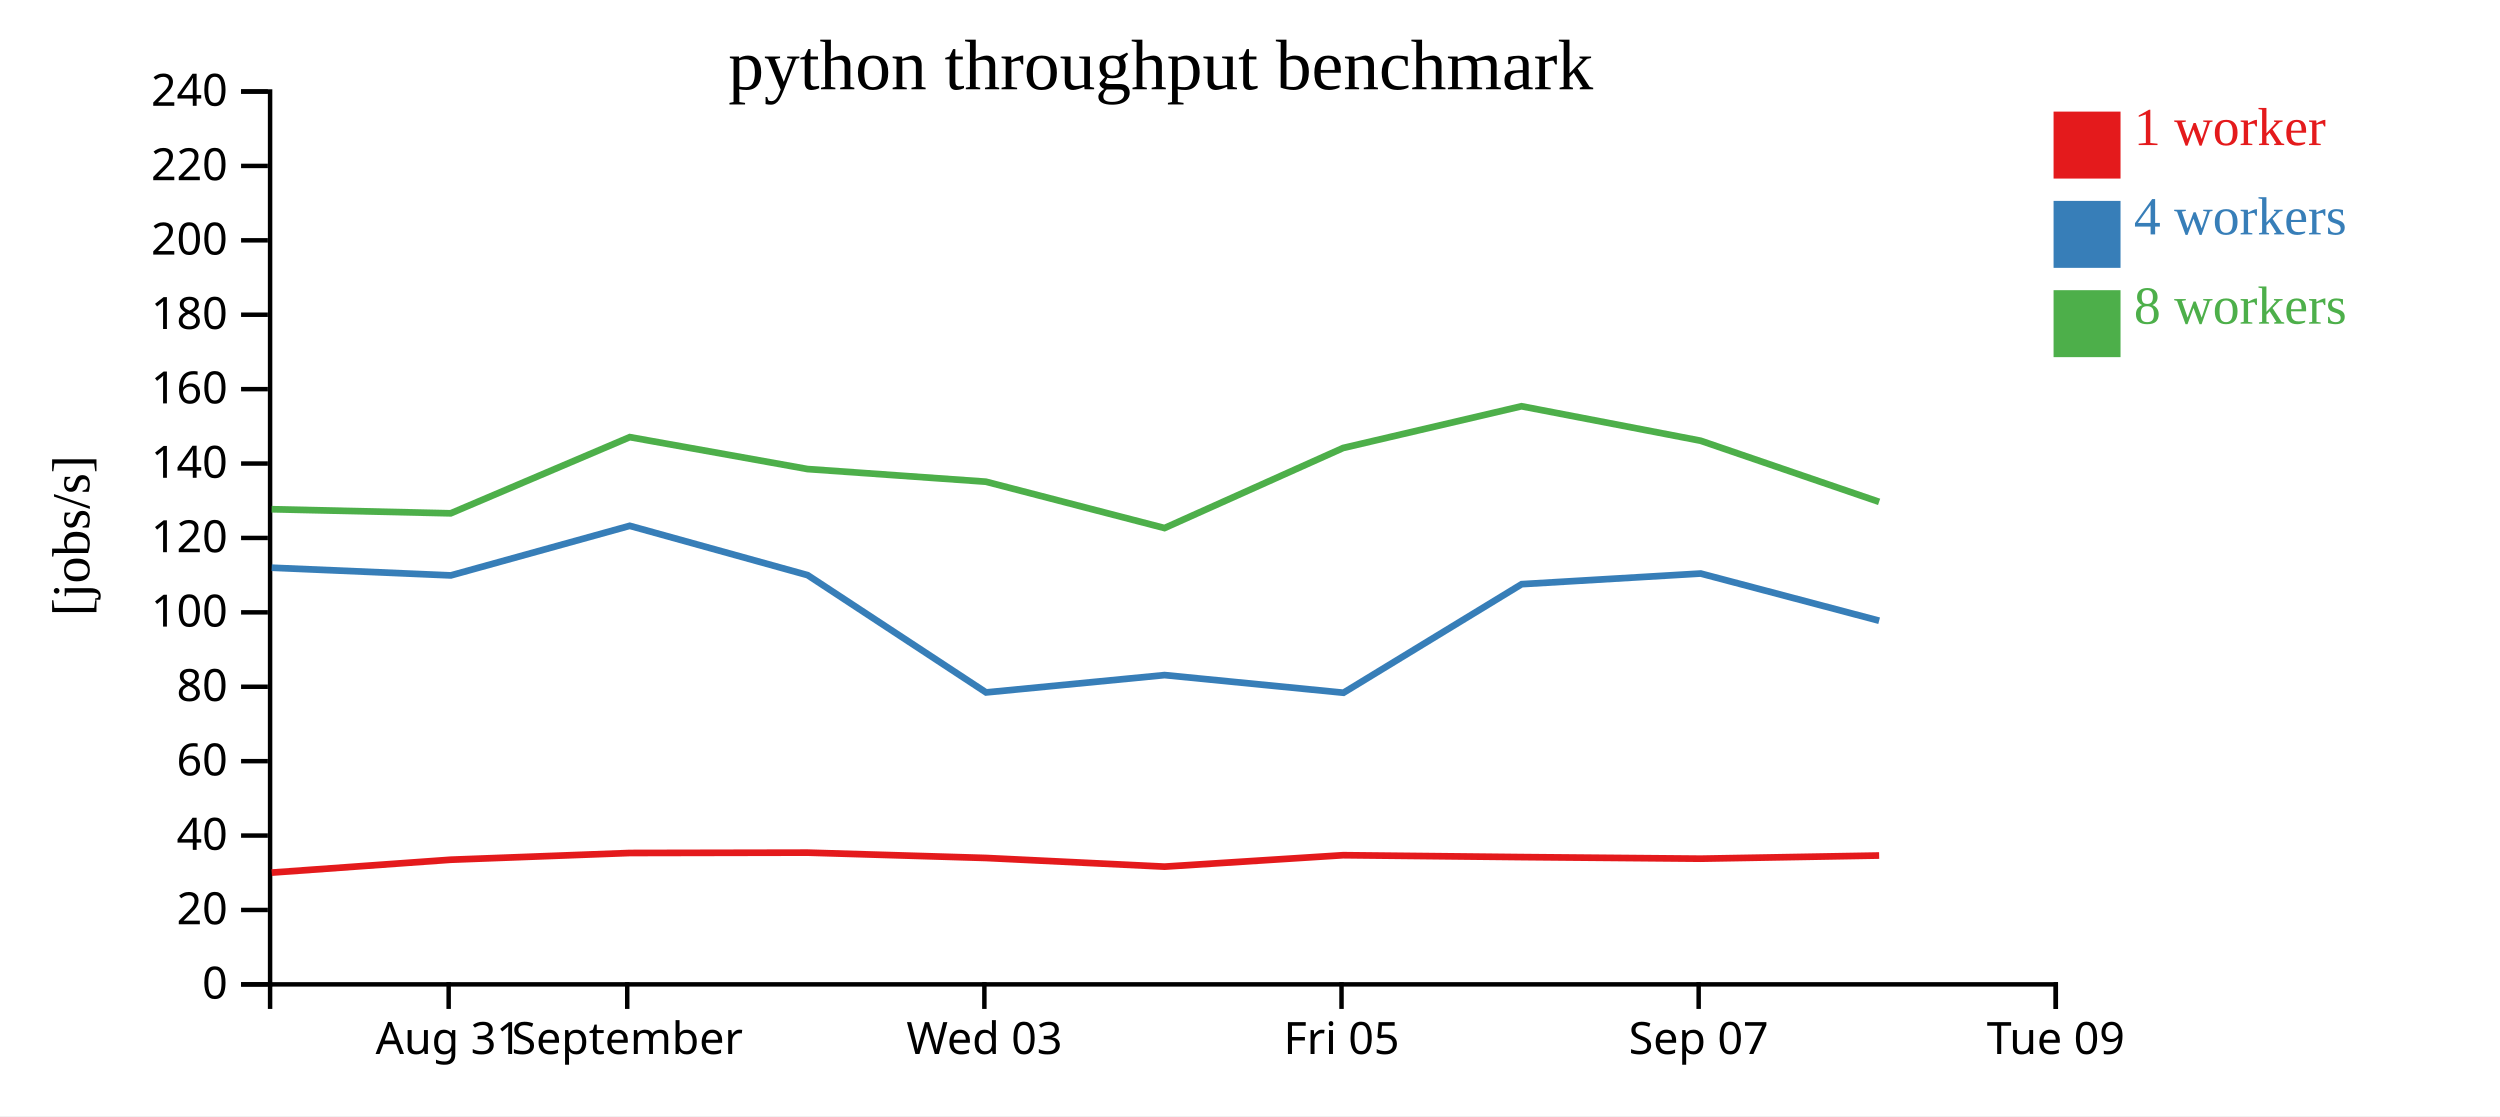
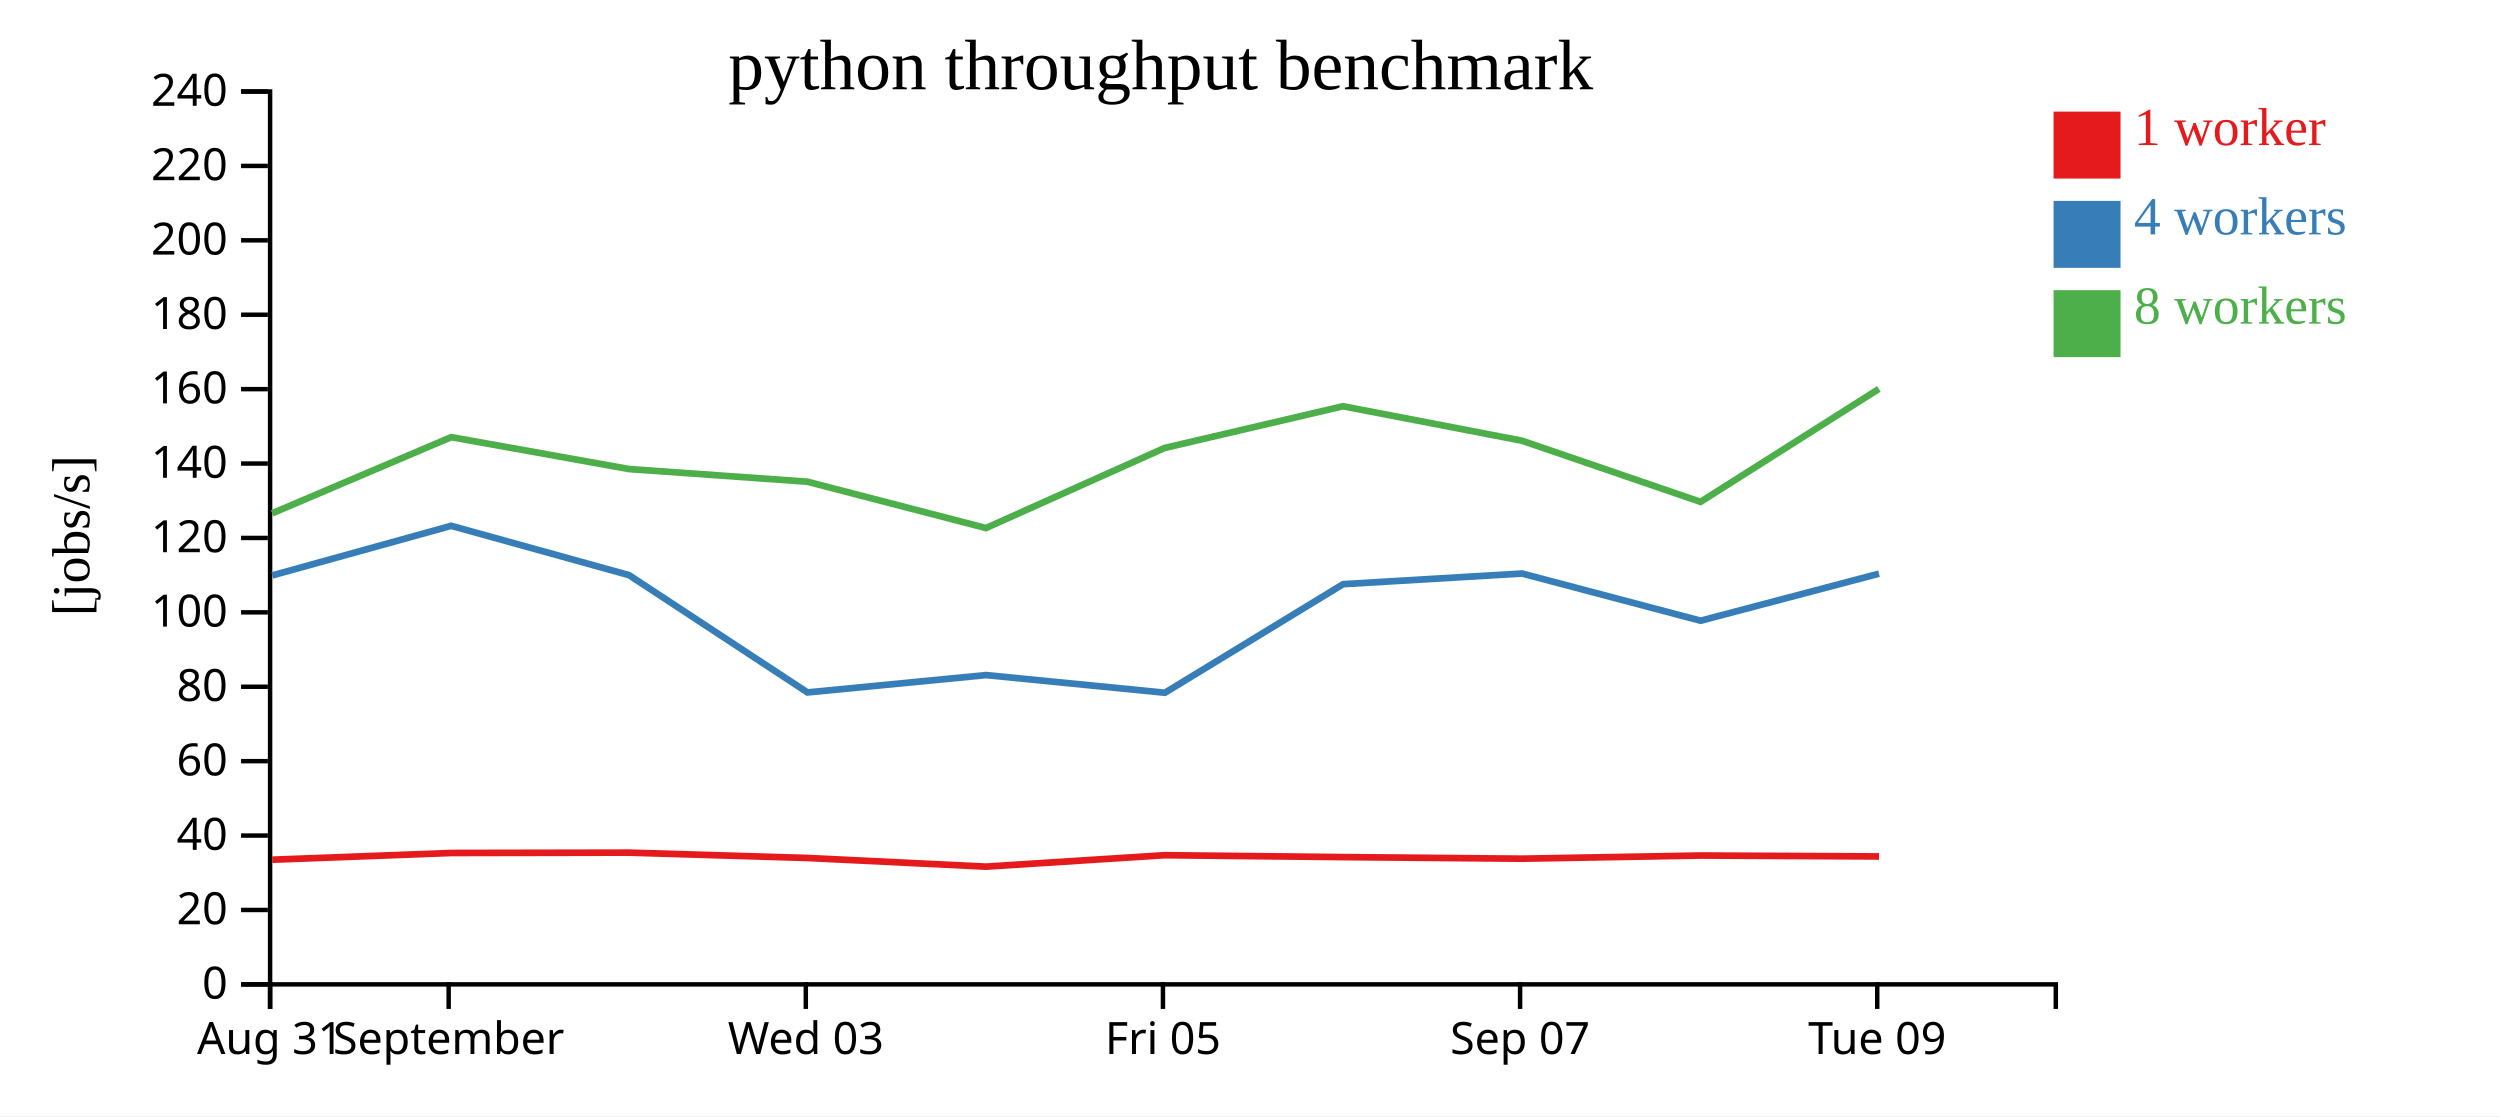
<svg xmlns="http://www.w3.org/2000/svg" width="560" height="250">
  <rect width="100%" height="100%" fill="white" />
  <g transform="translate(60,20)">
    <g transform="translate(0,200)" fill="none" font-size="10" font-family="sans-serif" text-anchor="middle">
      <path class="domain" stroke="currentColor" d="M0.5,6V0.5H400.5V6" />
-       <g class="tick" opacity="1" transform="translate(40.5,0)">
+       <g class="tick" opacity="1" transform="translate(0.5,0)">
        <line stroke="currentColor" y2="6" />
        <text fill="currentColor" y="9" dy="0.71em">Aug 31</text>
      </g>
-       <g class="tick" opacity="1" transform="translate(80.5,0)">
+       <g class="tick" opacity="1" transform="translate(40.5,0)">
        <line stroke="currentColor" y2="6" />
        <text fill="currentColor" y="9" dy="0.71em">September</text>
      </g>
-       <g class="tick" opacity="1" transform="translate(160.5,0)">
+       <g class="tick" opacity="1" transform="translate(120.5,0)">
        <line stroke="currentColor" y2="6" />
        <text fill="currentColor" y="9" dy="0.71em">Wed 03</text>
      </g>
-       <g class="tick" opacity="1" transform="translate(240.5,0)">
+       <g class="tick" opacity="1" transform="translate(200.5,0)">
        <line stroke="currentColor" y2="6" />
        <text fill="currentColor" y="9" dy="0.71em">Fri 05</text>
      </g>
-       <g class="tick" opacity="1" transform="translate(320.5,0)">
+       <g class="tick" opacity="1" transform="translate(280.5,0)">
        <line stroke="currentColor" y2="6" />
        <text fill="currentColor" y="9" dy="0.71em">Sep 07</text>
      </g>
-       <g class="tick" opacity="1" transform="translate(400.5,0)">
+       <g class="tick" opacity="1" transform="translate(360.5,0)">
        <line stroke="currentColor" y2="6" />
        <text fill="currentColor" y="9" dy="0.71em">Tue 09</text>
      </g>
    </g>
    <g fill="none" font-size="10" font-family="sans-serif" text-anchor="end">
      <path class="domain" stroke="currentColor" d="M-6,200.5H0.5V0.5H-6" />
      <g class="tick" opacity="1" transform="translate(0,200.5)">
        <line stroke="currentColor" x2="-6" />
        <text fill="currentColor" x="-9" dy="0.32em">0</text>
      </g>
      <g class="tick" opacity="1" transform="translate(0,183.8333)">
        <line stroke="currentColor" x2="-6" />
        <text fill="currentColor" x="-9" dy="0.32em">20</text>
      </g>
      <g class="tick" opacity="1" transform="translate(0,167.1667)">
        <line stroke="currentColor" x2="-6" />
        <text fill="currentColor" x="-9" dy="0.32em">40</text>
      </g>
      <g class="tick" opacity="1" transform="translate(0,150.5)">
        <line stroke="currentColor" x2="-6" />
        <text fill="currentColor" x="-9" dy="0.32em">60</text>
      </g>
      <g class="tick" opacity="1" transform="translate(0,133.8333)">
        <line stroke="currentColor" x2="-6" />
        <text fill="currentColor" x="-9" dy="0.32em">80</text>
      </g>
      <g class="tick" opacity="1" transform="translate(0,117.1667)">
        <line stroke="currentColor" x2="-6" />
        <text fill="currentColor" x="-9" dy="0.32em">100</text>
      </g>
      <g class="tick" opacity="1" transform="translate(0,100.5)">
        <line stroke="currentColor" x2="-6" />
        <text fill="currentColor" x="-9" dy="0.32em">120</text>
      </g>
      <g class="tick" opacity="1" transform="translate(0,83.83333)">
        <line stroke="currentColor" x2="-6" />
        <text fill="currentColor" x="-9" dy="0.32em">140</text>
      </g>
      <g class="tick" opacity="1" transform="translate(0,67.16667)">
        <line stroke="currentColor" x2="-6" />
        <text fill="currentColor" x="-9" dy="0.32em">160</text>
      </g>
      <g class="tick" opacity="1" transform="translate(0,50.5)">
        <line stroke="currentColor" x2="-6" />
        <text fill="currentColor" x="-9" dy="0.32em">180</text>
      </g>
      <g class="tick" opacity="1" transform="translate(0,33.83333)">
        <line stroke="currentColor" x2="-6" />
        <text fill="currentColor" x="-9" dy="0.32em">200</text>
      </g>
      <g class="tick" opacity="1" transform="translate(0,17.16667)">
        <line stroke="currentColor" x2="-6" />
        <text fill="currentColor" x="-9" dy="0.32em">220</text>
      </g>
      <g class="tick" opacity="1" transform="translate(0,0.5)">
        <line stroke="currentColor" x2="-6" />
        <text fill="currentColor" x="-9" dy="0.32em">240</text>
      </g>
    </g>
    <text text-anchor="middle" style="font-size: 12px" transform="rotate(-90)" y="-40" x="-100">[jobs/s]</text>
    <text text-anchor="middle" style="font-size: 16px" y="0" x="200">python throughput benchmark</text>
-     <path class="line" fill="none" stroke="#e41a1c" stroke-width="1.5" d="M0.864,175.463L40.983,172.577L81.068,171.069L120.88,170.99L160.856,172.185L200.862,174.127L240.867,171.566L280.851,171.989L320.955,172.346L360.929,171.638" />
-     <path class="line" fill="none" stroke="#377eb8" stroke-width="1.5" d="M0.866,107.167L40.985,108.892L81.062,97.784L120.907,108.832L160.877,135.105L200.865,131.22L240.941,135.173L280.853,110.854L320.96,108.472L360.928,119.041" />
-     <path class="line" fill="none" stroke="#4daf4a" stroke-width="1.5" d="M0.853,94.068L40.958,94.984L81.069,77.918L120.886,85.068L160.839,87.902L200.849,98.283L240.861,80.348L280.812,71.001L320.933,78.723L360.921,92.418" />
+     <path class="line" fill="none" stroke="#e41a1c" stroke-width="1.5" d="M0.983,172.577L41.068,171.069L80.88,170.99L120.856,172.185L160.862,174.127L200.867,171.566L240.851,171.989L280.955,172.346L320.929,171.638L360.893,171.841" />
+     <path class="line" fill="none" stroke="#377eb8" stroke-width="1.5" d="M0.985,108.892L41.062,97.784L80.907,108.832L120.877,135.105L160.865,131.22L200.941,135.173L240.853,110.854L280.96,108.472L320.928,119.041L360.901,108.499" />
+     <path class="line" fill="none" stroke="#4daf4a" stroke-width="1.5" d="M0.958,94.984L41.069,77.918L80.886,85.068L120.839,87.902L160.849,98.283L200.861,80.348L240.812,71.001L280.933,78.723L320.921,92.418L360.861,67.12" />
    <rect class="dot" x="400" y="5" width="15" height="15" style="fill: #e41a1c;" />
    <rect class="dot" x="400" y="25" width="15" height="15" style="fill: #377eb8;" />
    <rect class="dot" x="400" y="45" width="15" height="15" style="fill: #4daf4a;" />
    <text class="label" x="418" y="12.5" style="fill: #e41a1c; alignment-baseline: middle;" text-anchor="left">1 worker</text>
    <text class="label" x="418" y="32.5" style="fill: #377eb8; alignment-baseline: middle;" text-anchor="left">4 workers</text>
    <text class="label" x="418" y="52.5" style="fill: #4daf4a; alignment-baseline: middle;" text-anchor="left">8 workers</text>
  </g>
</svg>
